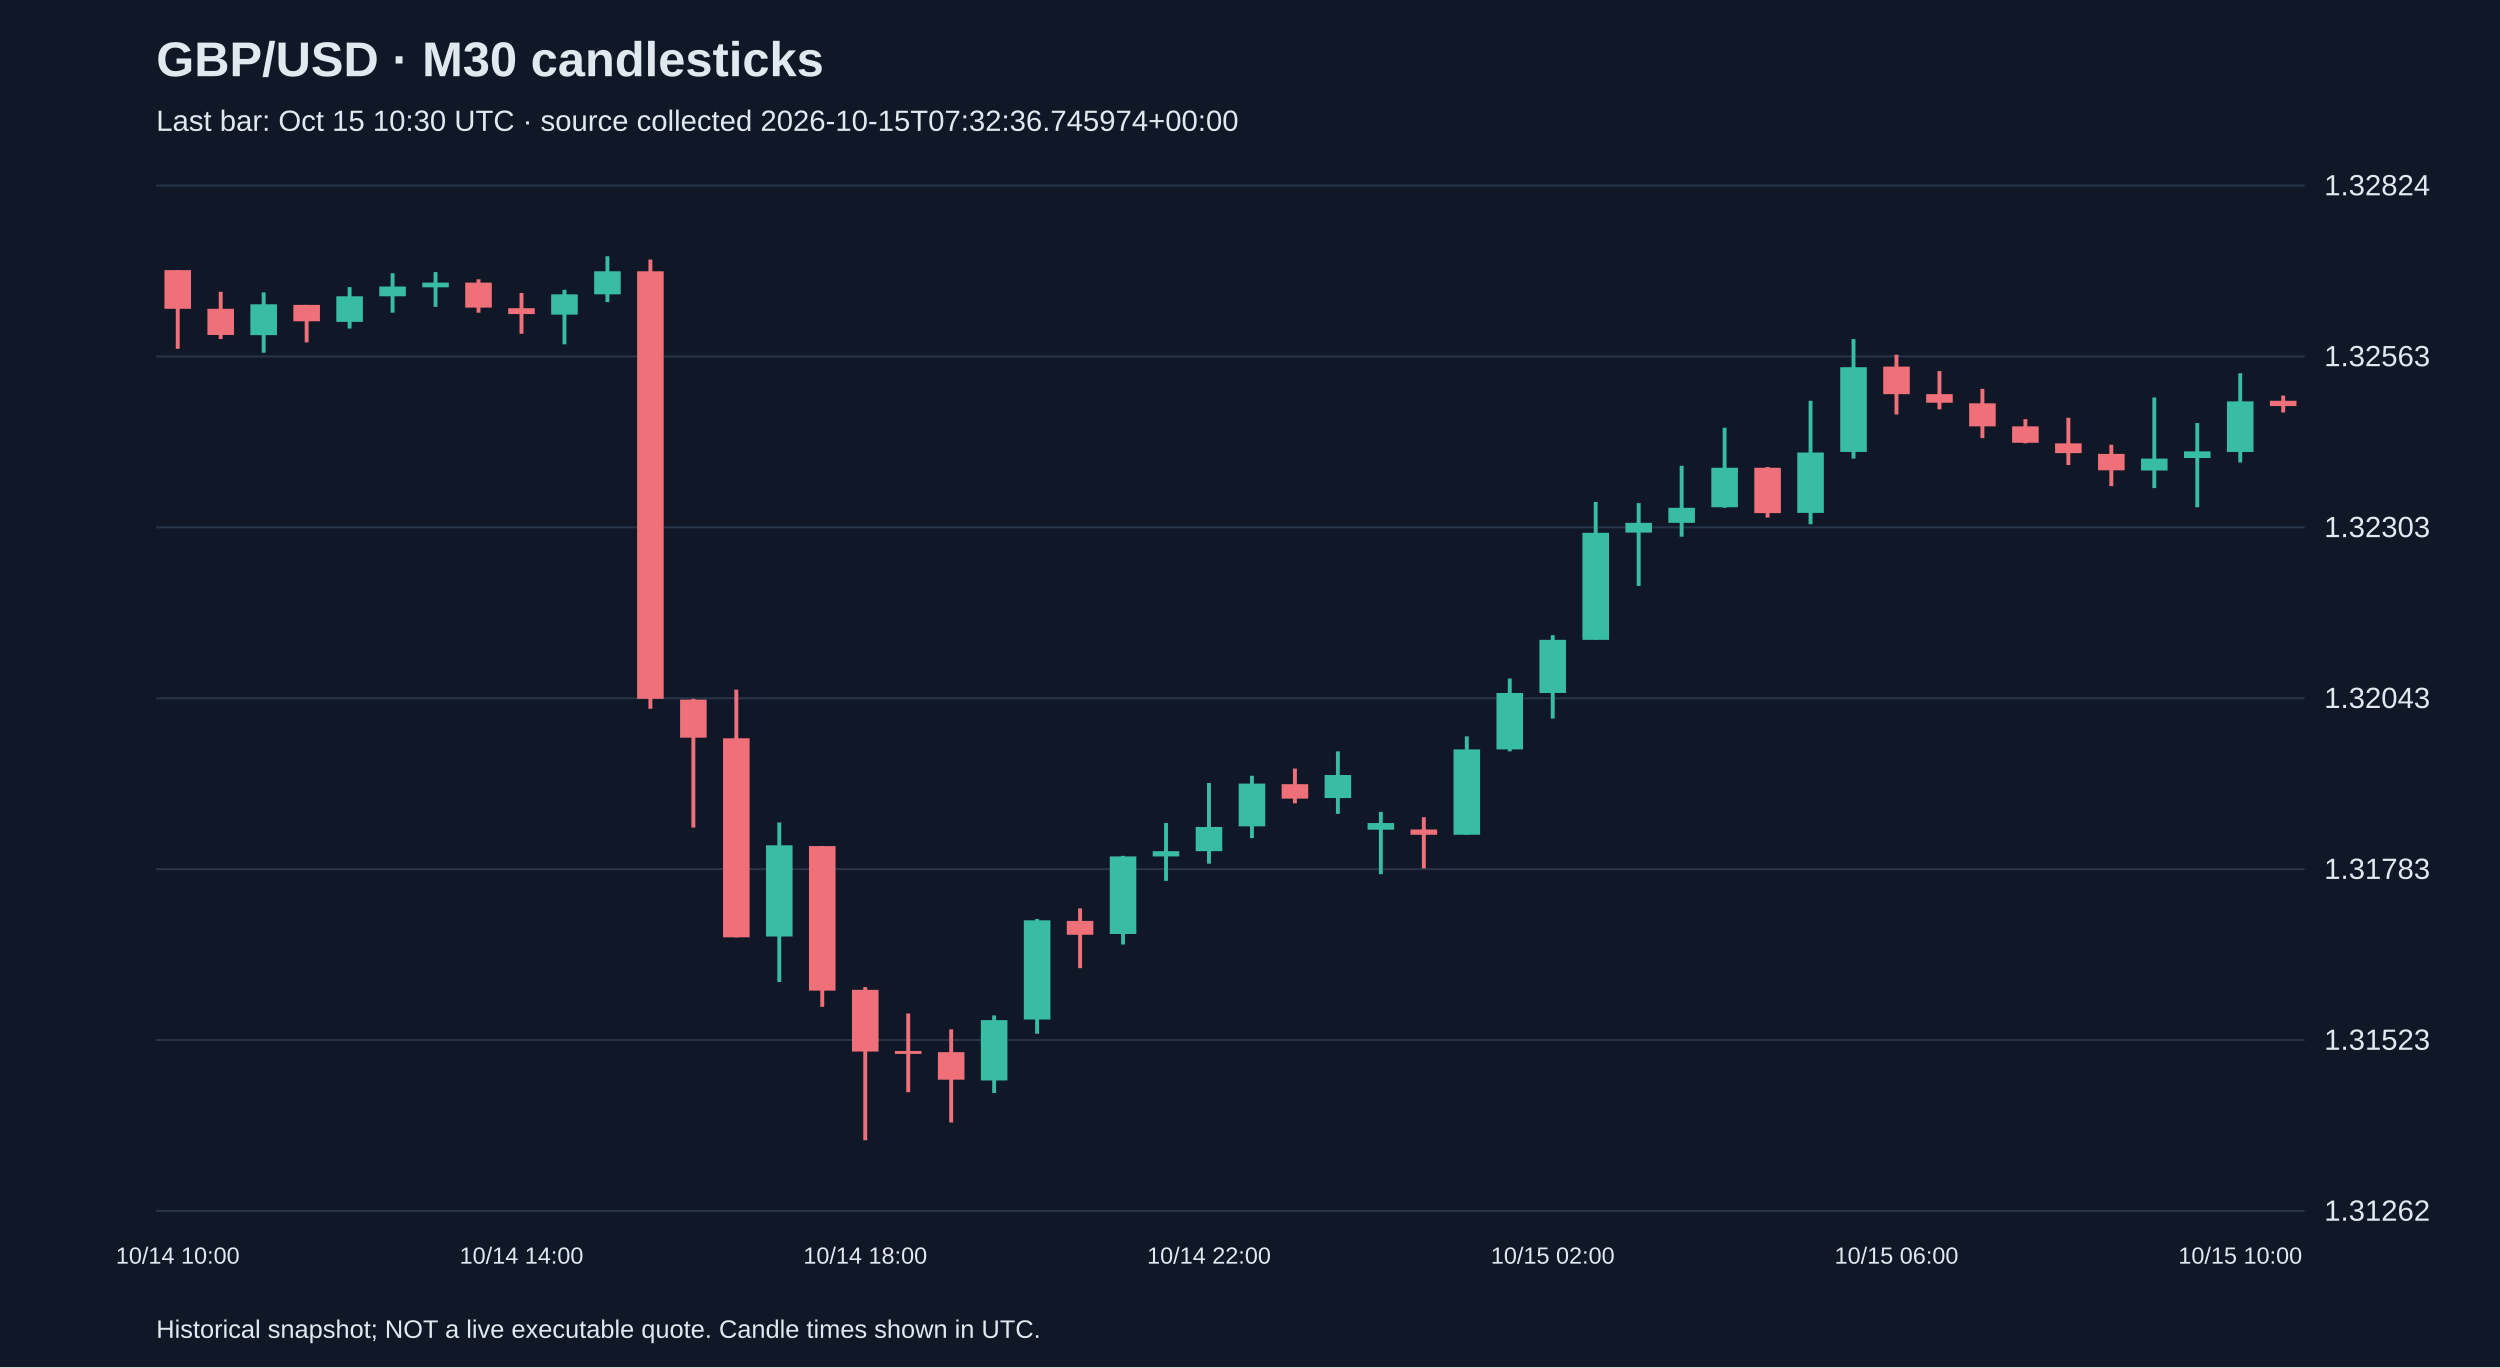
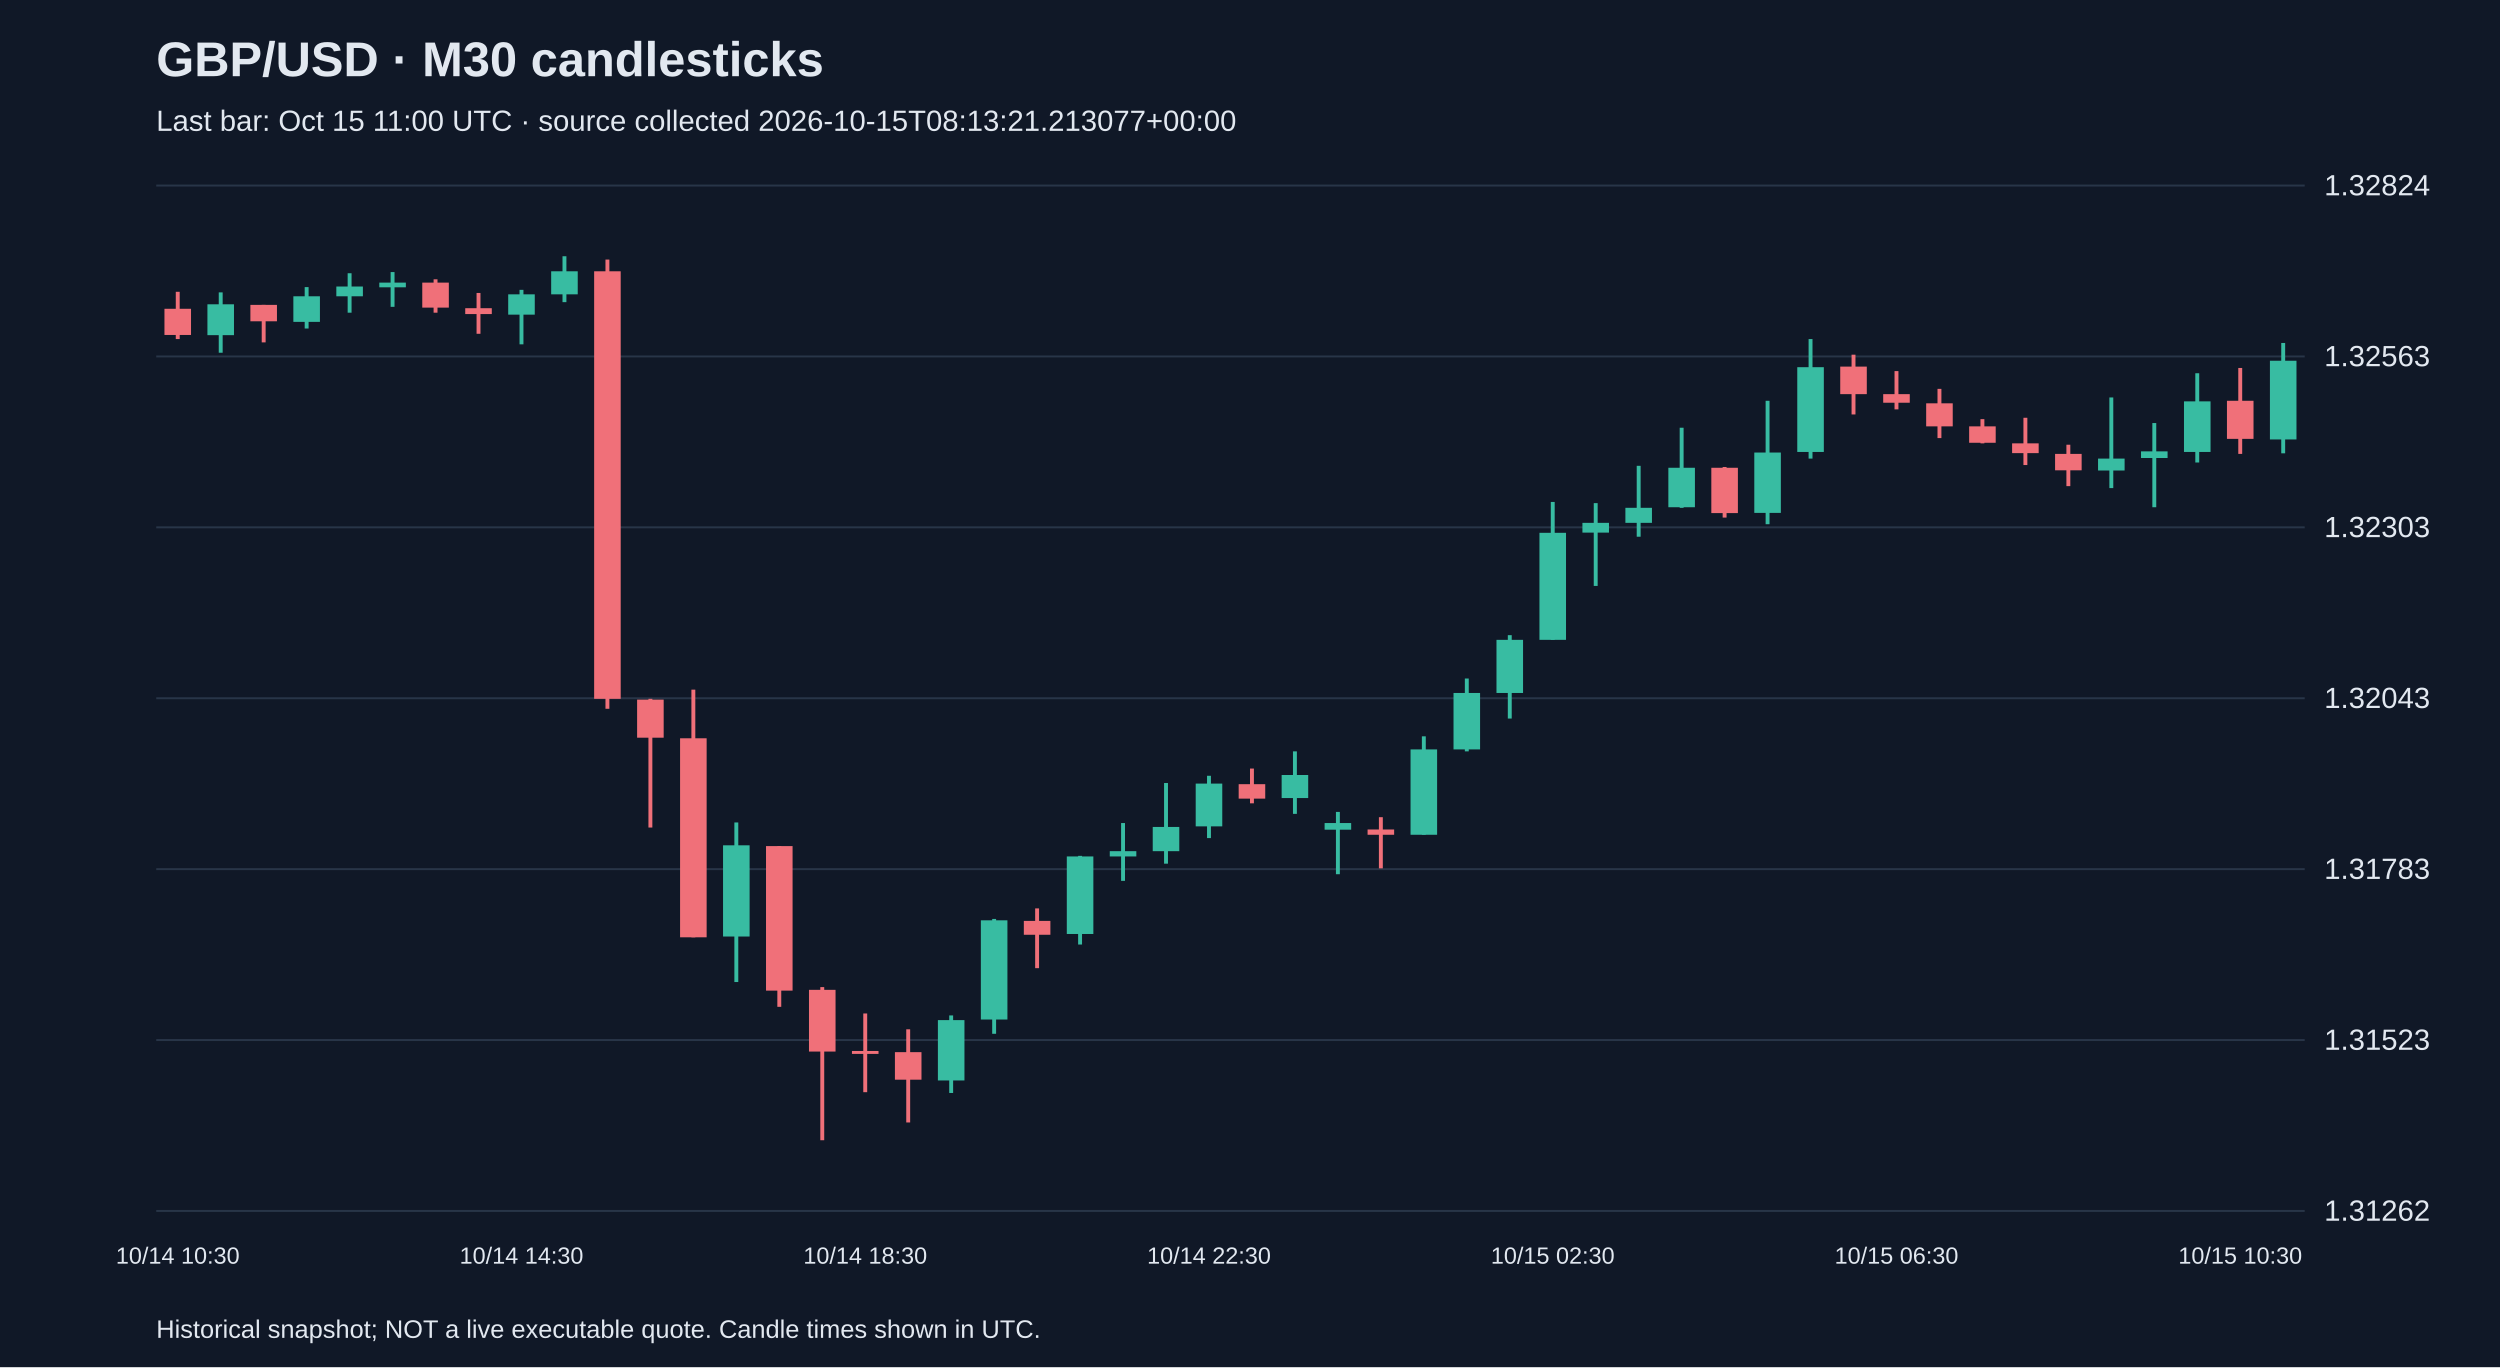
<svg xmlns="http://www.w3.org/2000/svg" viewBox="0 0 1280 700">
  <rect width="100%" height="100%" fill="#101827" />
  <style>text{font-family:Arial,sans-serif;fill:#e2e8f0}</style>
  <text x="80" y="39" font-size="25" font-weight="bold">GBP/USD · M30 candlesticks</text>
-   <text x="80" y="67" font-size="15" fill="#a6b1c5">Last bar: Oct 15 10:30 UTC · source collected 2026-10-15T07:32:36.745974+00:00</text>
+   <text x="80" y="67" font-size="15" fill="#a6b1c5">Last bar: Oct 15 11:00 UTC · source collected 2026-10-15T08:13:21.213077+00:00</text>
  <line x1="80" y1="620.0" x2="1180" y2="620.0" stroke="#283548" />
  <text x="1190" y="625.0" font-size="15">1.31262</text>
  <line x1="80" y1="532.5" x2="1180" y2="532.5" stroke="#283548" />
  <text x="1190" y="537.5" font-size="15">1.31523</text>
  <line x1="80" y1="445.0" x2="1180" y2="445.0" stroke="#283548" />
  <text x="1190" y="450.0" font-size="15">1.31783</text>
  <line x1="80" y1="357.5" x2="1180" y2="357.5" stroke="#283548" />
  <text x="1190" y="362.5" font-size="15">1.32043</text>
  <line x1="80" y1="270.0" x2="1180" y2="270.0" stroke="#283548" />
  <text x="1190" y="275.0" font-size="15">1.32303</text>
  <line x1="80" y1="182.5" x2="1180" y2="182.5" stroke="#283548" />
  <text x="1190" y="187.5" font-size="15">1.32563</text>
  <line x1="80" y1="95.0" x2="1180" y2="95.0" stroke="#283548" />
  <text x="1190" y="100.0" font-size="15">1.32824</text>
-   <line x1="91.0" y1="138.3" x2="91.0" y2="178.6" stroke="#f07079" stroke-width="2" />
-   <rect x="84.2" y="138.3" width="13.6" height="19.8" fill="#f07079" />
-   <text x="91.0" y="647" text-anchor="middle" font-size="12">10/14 10:00</text>
-   <line x1="113.0" y1="149.4" x2="113.0" y2="173.6" stroke="#f07079" stroke-width="2" />
-   <rect x="106.2" y="158.1" width="13.6" height="13.4" fill="#f07079" />
-   <line x1="135.0" y1="149.7" x2="135.0" y2="180.6" stroke="#38bca2" stroke-width="2" />
-   <rect x="128.2" y="155.8" width="13.6" height="15.8" fill="#38bca2" />
-   <line x1="157.0" y1="156.1" x2="157.0" y2="175.3" stroke="#f07079" stroke-width="2" />
-   <rect x="150.2" y="156.1" width="13.6" height="8.4" fill="#f07079" />
-   <line x1="179.0" y1="147.0" x2="179.0" y2="168.2" stroke="#38bca2" stroke-width="2" />
-   <rect x="172.2" y="151.7" width="13.6" height="13.1" fill="#38bca2" />
-   <line x1="201.0" y1="139.9" x2="201.0" y2="160.1" stroke="#38bca2" stroke-width="2" />
-   <rect x="194.2" y="146.7" width="13.6" height="5.0" fill="#38bca2" />
-   <line x1="223.0" y1="139.3" x2="223.0" y2="157.1" stroke="#38bca2" stroke-width="2" />
-   <rect x="216.2" y="144.7" width="13.6" height="2.4" fill="#38bca2" />
-   <line x1="245.0" y1="143.0" x2="245.0" y2="160.1" stroke="#f07079" stroke-width="2" />
-   <rect x="238.2" y="144.7" width="13.6" height="12.8" fill="#f07079" />
-   <line x1="267.0" y1="150.0" x2="267.0" y2="170.9" stroke="#f07079" stroke-width="2" />
-   <rect x="260.2" y="157.8" width="13.6" height="3.0" fill="#f07079" />
-   <text x="267.0" y="647" text-anchor="middle" font-size="12">10/14 14:00</text>
-   <line x1="289.0" y1="148.4" x2="289.0" y2="176.3" stroke="#38bca2" stroke-width="2" />
-   <rect x="282.2" y="150.7" width="13.6" height="10.4" fill="#38bca2" />
-   <line x1="311.0" y1="131.2" x2="311.0" y2="154.7" stroke="#38bca2" stroke-width="2" />
-   <rect x="304.2" y="138.9" width="13.6" height="11.8" fill="#38bca2" />
-   <line x1="333.0" y1="132.9" x2="333.0" y2="362.9" stroke="#f07079" stroke-width="2" />
-   <rect x="326.2" y="138.9" width="13.6" height="218.9" fill="#f07079" />
-   <line x1="355.0" y1="357.8" x2="355.0" y2="423.7" stroke="#f07079" stroke-width="2" />
-   <rect x="348.2" y="358.2" width="13.6" height="19.5" fill="#f07079" />
-   <line x1="377.0" y1="353.1" x2="377.0" y2="479.9" stroke="#f07079" stroke-width="2" />
-   <rect x="370.2" y="378.0" width="13.6" height="101.9" fill="#f07079" />
-   <line x1="399.0" y1="421.1" x2="399.0" y2="502.8" stroke="#38bca2" stroke-width="2" />
-   <rect x="392.2" y="432.8" width="13.6" height="46.7" fill="#38bca2" />
-   <line x1="421.0" y1="433.2" x2="421.0" y2="515.5" stroke="#f07079" stroke-width="2" />
-   <rect x="414.2" y="433.2" width="13.6" height="74.0" fill="#f07079" />
-   <line x1="443.0" y1="505.4" x2="443.0" y2="583.8" stroke="#f07079" stroke-width="2" />
-   <rect x="436.2" y="506.8" width="13.6" height="31.6" fill="#f07079" />
-   <text x="443.0" y="647" text-anchor="middle" font-size="12">10/14 18:00</text>
-   <line x1="465.0" y1="518.9" x2="465.0" y2="559.2" stroke="#f07079" stroke-width="2" />
-   <rect x="458.2" y="538.1" width="13.6" height="1.5" fill="#f07079" />
-   <line x1="487.0" y1="527.0" x2="487.0" y2="574.7" stroke="#f07079" stroke-width="2" />
-   <rect x="480.2" y="538.7" width="13.6" height="14.1" fill="#f07079" />
-   <line x1="509.0" y1="519.9" x2="509.0" y2="559.6" stroke="#38bca2" stroke-width="2" />
-   <rect x="502.2" y="522.3" width="13.6" height="30.9" fill="#38bca2" />
-   <line x1="531.0" y1="470.5" x2="531.0" y2="529.3" stroke="#38bca2" stroke-width="2" />
-   <rect x="524.2" y="471.2" width="13.6" height="50.8" fill="#38bca2" />
-   <line x1="553.0" y1="465.1" x2="553.0" y2="495.7" stroke="#f07079" stroke-width="2" />
-   <rect x="546.2" y="471.5" width="13.6" height="7.1" fill="#f07079" />
-   <line x1="575.0" y1="438.2" x2="575.0" y2="483.6" stroke="#38bca2" stroke-width="2" />
-   <rect x="568.2" y="438.5" width="13.6" height="39.7" fill="#38bca2" />
-   <line x1="597.0" y1="421.4" x2="597.0" y2="451.0" stroke="#38bca2" stroke-width="2" />
-   <rect x="590.2" y="435.8" width="13.6" height="2.7" fill="#38bca2" />
-   <line x1="619.0" y1="400.9" x2="619.0" y2="442.2" stroke="#38bca2" stroke-width="2" />
-   <rect x="612.2" y="423.4" width="13.6" height="12.4" fill="#38bca2" />
-   <text x="619.0" y="647" text-anchor="middle" font-size="12">10/14 22:00</text>
-   <line x1="641.0" y1="397.2" x2="641.0" y2="429.1" stroke="#38bca2" stroke-width="2" />
-   <rect x="634.2" y="401.2" width="13.6" height="21.9" fill="#38bca2" />
-   <line x1="663.0" y1="393.5" x2="663.0" y2="411.3" stroke="#f07079" stroke-width="2" />
-   <rect x="656.2" y="401.5" width="13.6" height="7.4" fill="#f07079" />
-   <line x1="685.0" y1="384.7" x2="685.0" y2="416.7" stroke="#38bca2" stroke-width="2" />
-   <rect x="678.2" y="396.8" width="13.6" height="11.8" fill="#38bca2" />
-   <line x1="707.0" y1="415.7" x2="707.0" y2="447.6" stroke="#38bca2" stroke-width="2" />
-   <rect x="700.2" y="421.4" width="13.6" height="3.4" fill="#38bca2" />
-   <line x1="729.0" y1="418.4" x2="729.0" y2="444.6" stroke="#f07079" stroke-width="2" />
-   <rect x="722.2" y="424.7" width="13.6" height="2.7" fill="#f07079" />
-   <line x1="751.0" y1="377.0" x2="751.0" y2="427.4" stroke="#38bca2" stroke-width="2" />
-   <rect x="744.2" y="383.7" width="13.6" height="43.7" fill="#38bca2" />
-   <line x1="773.0" y1="347.4" x2="773.0" y2="384.7" stroke="#38bca2" stroke-width="2" />
-   <rect x="766.2" y="354.8" width="13.6" height="28.9" fill="#38bca2" />
-   <line x1="795.0" y1="325.2" x2="795.0" y2="367.9" stroke="#38bca2" stroke-width="2" />
-   <rect x="788.2" y="327.6" width="13.6" height="27.2" fill="#38bca2" />
-   <text x="795.0" y="647" text-anchor="middle" font-size="12">10/15 02:00</text>
-   <line x1="817.0" y1="257.0" x2="817.0" y2="327.6" stroke="#38bca2" stroke-width="2" />
-   <rect x="810.2" y="272.8" width="13.6" height="54.8" fill="#38bca2" />
-   <line x1="839.0" y1="257.6" x2="839.0" y2="300.0" stroke="#38bca2" stroke-width="2" />
-   <rect x="832.2" y="267.7" width="13.6" height="5.0" fill="#38bca2" />
-   <line x1="861.0" y1="238.5" x2="861.0" y2="274.8" stroke="#38bca2" stroke-width="2" />
-   <rect x="854.2" y="260.0" width="13.6" height="7.7" fill="#38bca2" />
-   <line x1="883.0" y1="219.0" x2="883.0" y2="260.0" stroke="#38bca2" stroke-width="2" />
-   <rect x="876.2" y="239.5" width="13.6" height="20.2" fill="#38bca2" />
-   <line x1="905.0" y1="239.1" x2="905.0" y2="265.0" stroke="#f07079" stroke-width="2" />
-   <rect x="898.2" y="239.5" width="13.6" height="23.2" fill="#f07079" />
-   <line x1="927.0" y1="205.2" x2="927.0" y2="268.4" stroke="#38bca2" stroke-width="2" />
-   <rect x="920.2" y="231.7" width="13.6" height="30.9" fill="#38bca2" />
-   <line x1="949.0" y1="173.6" x2="949.0" y2="234.8" stroke="#38bca2" stroke-width="2" />
-   <rect x="942.2" y="188.0" width="13.6" height="43.4" fill="#38bca2" />
-   <line x1="971.0" y1="181.6" x2="971.0" y2="212.2" stroke="#f07079" stroke-width="2" />
-   <rect x="964.2" y="187.7" width="13.6" height="14.1" fill="#f07079" />
-   <text x="971.0" y="647" text-anchor="middle" font-size="12">10/15 06:00</text>
-   <line x1="993.0" y1="190.0" x2="993.0" y2="209.6" stroke="#f07079" stroke-width="2" />
-   <rect x="986.2" y="201.8" width="13.6" height="4.4" fill="#f07079" />
-   <line x1="1015.0" y1="199.1" x2="1015.0" y2="224.3" stroke="#f07079" stroke-width="2" />
-   <rect x="1008.2" y="206.5" width="13.6" height="11.8" fill="#f07079" />
-   <line x1="1037.0" y1="214.6" x2="1037.0" y2="227.0" stroke="#f07079" stroke-width="2" />
-   <rect x="1030.2" y="218.3" width="13.6" height="8.4" fill="#f07079" />
-   <line x1="1059.0" y1="213.9" x2="1059.0" y2="238.1" stroke="#f07079" stroke-width="2" />
-   <rect x="1052.2" y="227.0" width="13.6" height="5.0" fill="#f07079" />
-   <line x1="1081.0" y1="227.7" x2="1081.0" y2="248.9" stroke="#f07079" stroke-width="2" />
-   <rect x="1074.2" y="232.4" width="13.6" height="8.4" fill="#f07079" />
-   <line x1="1103.0" y1="203.5" x2="1103.0" y2="249.9" stroke="#38bca2" stroke-width="2" />
-   <rect x="1096.2" y="234.8" width="13.6" height="6.1" fill="#38bca2" />
-   <line x1="1125.0" y1="216.6" x2="1125.0" y2="259.7" stroke="#38bca2" stroke-width="2" />
-   <rect x="1118.2" y="231.1" width="13.6" height="3.4" fill="#38bca2" />
-   <line x1="1147.0" y1="191.1" x2="1147.0" y2="236.8" stroke="#38bca2" stroke-width="2" />
-   <rect x="1140.2" y="205.5" width="13.6" height="25.9" fill="#38bca2" />
-   <text x="1147.0" y="647" text-anchor="middle" font-size="12">10/15 10:00</text>
-   <line x1="1169.0" y1="202.5" x2="1169.0" y2="211.2" stroke="#f07079" stroke-width="2" />
-   <rect x="1162.2" y="205.2" width="13.6" height="2.7" fill="#f07079" />
+   <line x1="91.0" y1="149.4" x2="91.0" y2="173.6" stroke="#f07079" stroke-width="2" />
+   <rect x="84.2" y="158.1" width="13.6" height="13.4" fill="#f07079" />
+   <text x="91.0" y="647" text-anchor="middle" font-size="12">10/14 10:30</text>
+   <line x1="113.0" y1="149.7" x2="113.0" y2="180.6" stroke="#38bca2" stroke-width="2" />
+   <rect x="106.2" y="155.8" width="13.6" height="15.8" fill="#38bca2" />
+   <line x1="135.0" y1="156.1" x2="135.0" y2="175.3" stroke="#f07079" stroke-width="2" />
+   <rect x="128.2" y="156.1" width="13.6" height="8.4" fill="#f07079" />
+   <line x1="157.0" y1="147.0" x2="157.0" y2="168.2" stroke="#38bca2" stroke-width="2" />
+   <rect x="150.2" y="151.7" width="13.6" height="13.1" fill="#38bca2" />
+   <line x1="179.0" y1="139.9" x2="179.0" y2="160.1" stroke="#38bca2" stroke-width="2" />
+   <rect x="172.2" y="146.7" width="13.6" height="5.0" fill="#38bca2" />
+   <line x1="201.0" y1="139.3" x2="201.0" y2="157.1" stroke="#38bca2" stroke-width="2" />
+   <rect x="194.2" y="144.7" width="13.6" height="2.4" fill="#38bca2" />
+   <line x1="223.0" y1="143.0" x2="223.0" y2="160.1" stroke="#f07079" stroke-width="2" />
+   <rect x="216.2" y="144.7" width="13.6" height="12.8" fill="#f07079" />
+   <line x1="245.0" y1="150.0" x2="245.0" y2="170.9" stroke="#f07079" stroke-width="2" />
+   <rect x="238.2" y="157.8" width="13.6" height="3.0" fill="#f07079" />
+   <line x1="267.0" y1="148.4" x2="267.0" y2="176.3" stroke="#38bca2" stroke-width="2" />
+   <rect x="260.2" y="150.7" width="13.6" height="10.4" fill="#38bca2" />
+   <text x="267.0" y="647" text-anchor="middle" font-size="12">10/14 14:30</text>
+   <line x1="289.0" y1="131.2" x2="289.0" y2="154.7" stroke="#38bca2" stroke-width="2" />
+   <rect x="282.2" y="138.9" width="13.6" height="11.8" fill="#38bca2" />
+   <line x1="311.0" y1="132.9" x2="311.0" y2="362.9" stroke="#f07079" stroke-width="2" />
+   <rect x="304.2" y="138.9" width="13.6" height="218.9" fill="#f07079" />
+   <line x1="333.0" y1="357.8" x2="333.0" y2="423.7" stroke="#f07079" stroke-width="2" />
+   <rect x="326.2" y="358.2" width="13.6" height="19.5" fill="#f07079" />
+   <line x1="355.0" y1="353.1" x2="355.0" y2="479.9" stroke="#f07079" stroke-width="2" />
+   <rect x="348.2" y="378.0" width="13.6" height="101.9" fill="#f07079" />
+   <line x1="377.0" y1="421.1" x2="377.0" y2="502.8" stroke="#38bca2" stroke-width="2" />
+   <rect x="370.2" y="432.8" width="13.6" height="46.7" fill="#38bca2" />
+   <line x1="399.0" y1="433.2" x2="399.0" y2="515.5" stroke="#f07079" stroke-width="2" />
+   <rect x="392.2" y="433.2" width="13.6" height="74.0" fill="#f07079" />
+   <line x1="421.0" y1="505.4" x2="421.0" y2="583.8" stroke="#f07079" stroke-width="2" />
+   <rect x="414.2" y="506.8" width="13.6" height="31.6" fill="#f07079" />
+   <line x1="443.0" y1="518.9" x2="443.0" y2="559.2" stroke="#f07079" stroke-width="2" />
+   <rect x="436.2" y="538.1" width="13.6" height="1.5" fill="#f07079" />
+   <text x="443.0" y="647" text-anchor="middle" font-size="12">10/14 18:30</text>
+   <line x1="465.0" y1="527.0" x2="465.0" y2="574.7" stroke="#f07079" stroke-width="2" />
+   <rect x="458.2" y="538.7" width="13.6" height="14.1" fill="#f07079" />
+   <line x1="487.0" y1="519.9" x2="487.0" y2="559.6" stroke="#38bca2" stroke-width="2" />
+   <rect x="480.2" y="522.3" width="13.6" height="30.9" fill="#38bca2" />
+   <line x1="509.0" y1="470.5" x2="509.0" y2="529.3" stroke="#38bca2" stroke-width="2" />
+   <rect x="502.2" y="471.2" width="13.6" height="50.8" fill="#38bca2" />
+   <line x1="531.0" y1="465.1" x2="531.0" y2="495.7" stroke="#f07079" stroke-width="2" />
+   <rect x="524.2" y="471.5" width="13.6" height="7.1" fill="#f07079" />
+   <line x1="553.0" y1="438.2" x2="553.0" y2="483.6" stroke="#38bca2" stroke-width="2" />
+   <rect x="546.2" y="438.5" width="13.6" height="39.7" fill="#38bca2" />
+   <line x1="575.0" y1="421.4" x2="575.0" y2="451.0" stroke="#38bca2" stroke-width="2" />
+   <rect x="568.2" y="435.8" width="13.6" height="2.7" fill="#38bca2" />
+   <line x1="597.0" y1="400.9" x2="597.0" y2="442.2" stroke="#38bca2" stroke-width="2" />
+   <rect x="590.2" y="423.4" width="13.6" height="12.4" fill="#38bca2" />
+   <line x1="619.0" y1="397.2" x2="619.0" y2="429.1" stroke="#38bca2" stroke-width="2" />
+   <rect x="612.2" y="401.2" width="13.6" height="21.9" fill="#38bca2" />
+   <text x="619.0" y="647" text-anchor="middle" font-size="12">10/14 22:30</text>
+   <line x1="641.0" y1="393.5" x2="641.0" y2="411.3" stroke="#f07079" stroke-width="2" />
+   <rect x="634.2" y="401.5" width="13.6" height="7.4" fill="#f07079" />
+   <line x1="663.0" y1="384.7" x2="663.0" y2="416.7" stroke="#38bca2" stroke-width="2" />
+   <rect x="656.2" y="396.8" width="13.6" height="11.8" fill="#38bca2" />
+   <line x1="685.0" y1="415.7" x2="685.0" y2="447.6" stroke="#38bca2" stroke-width="2" />
+   <rect x="678.2" y="421.4" width="13.6" height="3.4" fill="#38bca2" />
+   <line x1="707.0" y1="418.4" x2="707.0" y2="444.6" stroke="#f07079" stroke-width="2" />
+   <rect x="700.2" y="424.7" width="13.6" height="2.7" fill="#f07079" />
+   <line x1="729.0" y1="377.0" x2="729.0" y2="427.4" stroke="#38bca2" stroke-width="2" />
+   <rect x="722.2" y="383.7" width="13.6" height="43.7" fill="#38bca2" />
+   <line x1="751.0" y1="347.4" x2="751.0" y2="384.7" stroke="#38bca2" stroke-width="2" />
+   <rect x="744.2" y="354.8" width="13.6" height="28.9" fill="#38bca2" />
+   <line x1="773.0" y1="325.2" x2="773.0" y2="367.9" stroke="#38bca2" stroke-width="2" />
+   <rect x="766.2" y="327.6" width="13.6" height="27.2" fill="#38bca2" />
+   <line x1="795.0" y1="257.0" x2="795.0" y2="327.6" stroke="#38bca2" stroke-width="2" />
+   <rect x="788.2" y="272.8" width="13.6" height="54.8" fill="#38bca2" />
+   <text x="795.0" y="647" text-anchor="middle" font-size="12">10/15 02:30</text>
+   <line x1="817.0" y1="257.6" x2="817.0" y2="300.0" stroke="#38bca2" stroke-width="2" />
+   <rect x="810.2" y="267.7" width="13.6" height="5.0" fill="#38bca2" />
+   <line x1="839.0" y1="238.5" x2="839.0" y2="274.8" stroke="#38bca2" stroke-width="2" />
+   <rect x="832.2" y="260.0" width="13.6" height="7.7" fill="#38bca2" />
+   <line x1="861.0" y1="219.0" x2="861.0" y2="260.0" stroke="#38bca2" stroke-width="2" />
+   <rect x="854.2" y="239.5" width="13.6" height="20.2" fill="#38bca2" />
+   <line x1="883.0" y1="239.1" x2="883.0" y2="265.0" stroke="#f07079" stroke-width="2" />
+   <rect x="876.2" y="239.5" width="13.6" height="23.2" fill="#f07079" />
+   <line x1="905.0" y1="205.2" x2="905.0" y2="268.4" stroke="#38bca2" stroke-width="2" />
+   <rect x="898.2" y="231.7" width="13.6" height="30.9" fill="#38bca2" />
+   <line x1="927.0" y1="173.6" x2="927.0" y2="234.8" stroke="#38bca2" stroke-width="2" />
+   <rect x="920.2" y="188.0" width="13.6" height="43.4" fill="#38bca2" />
+   <line x1="949.0" y1="181.6" x2="949.0" y2="212.2" stroke="#f07079" stroke-width="2" />
+   <rect x="942.2" y="187.7" width="13.6" height="14.1" fill="#f07079" />
+   <line x1="971.0" y1="190.0" x2="971.0" y2="209.6" stroke="#f07079" stroke-width="2" />
+   <rect x="964.2" y="201.8" width="13.6" height="4.4" fill="#f07079" />
+   <text x="971.0" y="647" text-anchor="middle" font-size="12">10/15 06:30</text>
+   <line x1="993.0" y1="199.1" x2="993.0" y2="224.3" stroke="#f07079" stroke-width="2" />
+   <rect x="986.2" y="206.5" width="13.6" height="11.8" fill="#f07079" />
+   <line x1="1015.0" y1="214.6" x2="1015.0" y2="227.0" stroke="#f07079" stroke-width="2" />
+   <rect x="1008.2" y="218.3" width="13.6" height="8.4" fill="#f07079" />
+   <line x1="1037.0" y1="213.9" x2="1037.0" y2="238.1" stroke="#f07079" stroke-width="2" />
+   <rect x="1030.2" y="227.0" width="13.6" height="5.0" fill="#f07079" />
+   <line x1="1059.0" y1="227.7" x2="1059.0" y2="248.9" stroke="#f07079" stroke-width="2" />
+   <rect x="1052.2" y="232.4" width="13.6" height="8.4" fill="#f07079" />
+   <line x1="1081.0" y1="203.5" x2="1081.0" y2="249.9" stroke="#38bca2" stroke-width="2" />
+   <rect x="1074.2" y="234.8" width="13.6" height="6.1" fill="#38bca2" />
+   <line x1="1103.0" y1="216.6" x2="1103.0" y2="259.7" stroke="#38bca2" stroke-width="2" />
+   <rect x="1096.2" y="231.1" width="13.6" height="3.4" fill="#38bca2" />
+   <line x1="1125.0" y1="191.1" x2="1125.0" y2="236.8" stroke="#38bca2" stroke-width="2" />
+   <rect x="1118.2" y="205.5" width="13.6" height="25.9" fill="#38bca2" />
+   <line x1="1147.0" y1="188.4" x2="1147.0" y2="232.4" stroke="#f07079" stroke-width="2" />
+   <rect x="1140.2" y="205.2" width="13.6" height="19.5" fill="#f07079" />
+   <text x="1147.0" y="647" text-anchor="middle" font-size="12">10/15 10:30</text>
+   <line x1="1169.0" y1="175.6" x2="1169.0" y2="232.1" stroke="#38bca2" stroke-width="2" />
+   <rect x="1162.2" y="184.7" width="13.6" height="40.3" fill="#38bca2" />
  <text x="80" y="685" font-size="13">Historical snapshot; NOT a live executable quote. Candle times shown in UTC.</text>
</svg>
